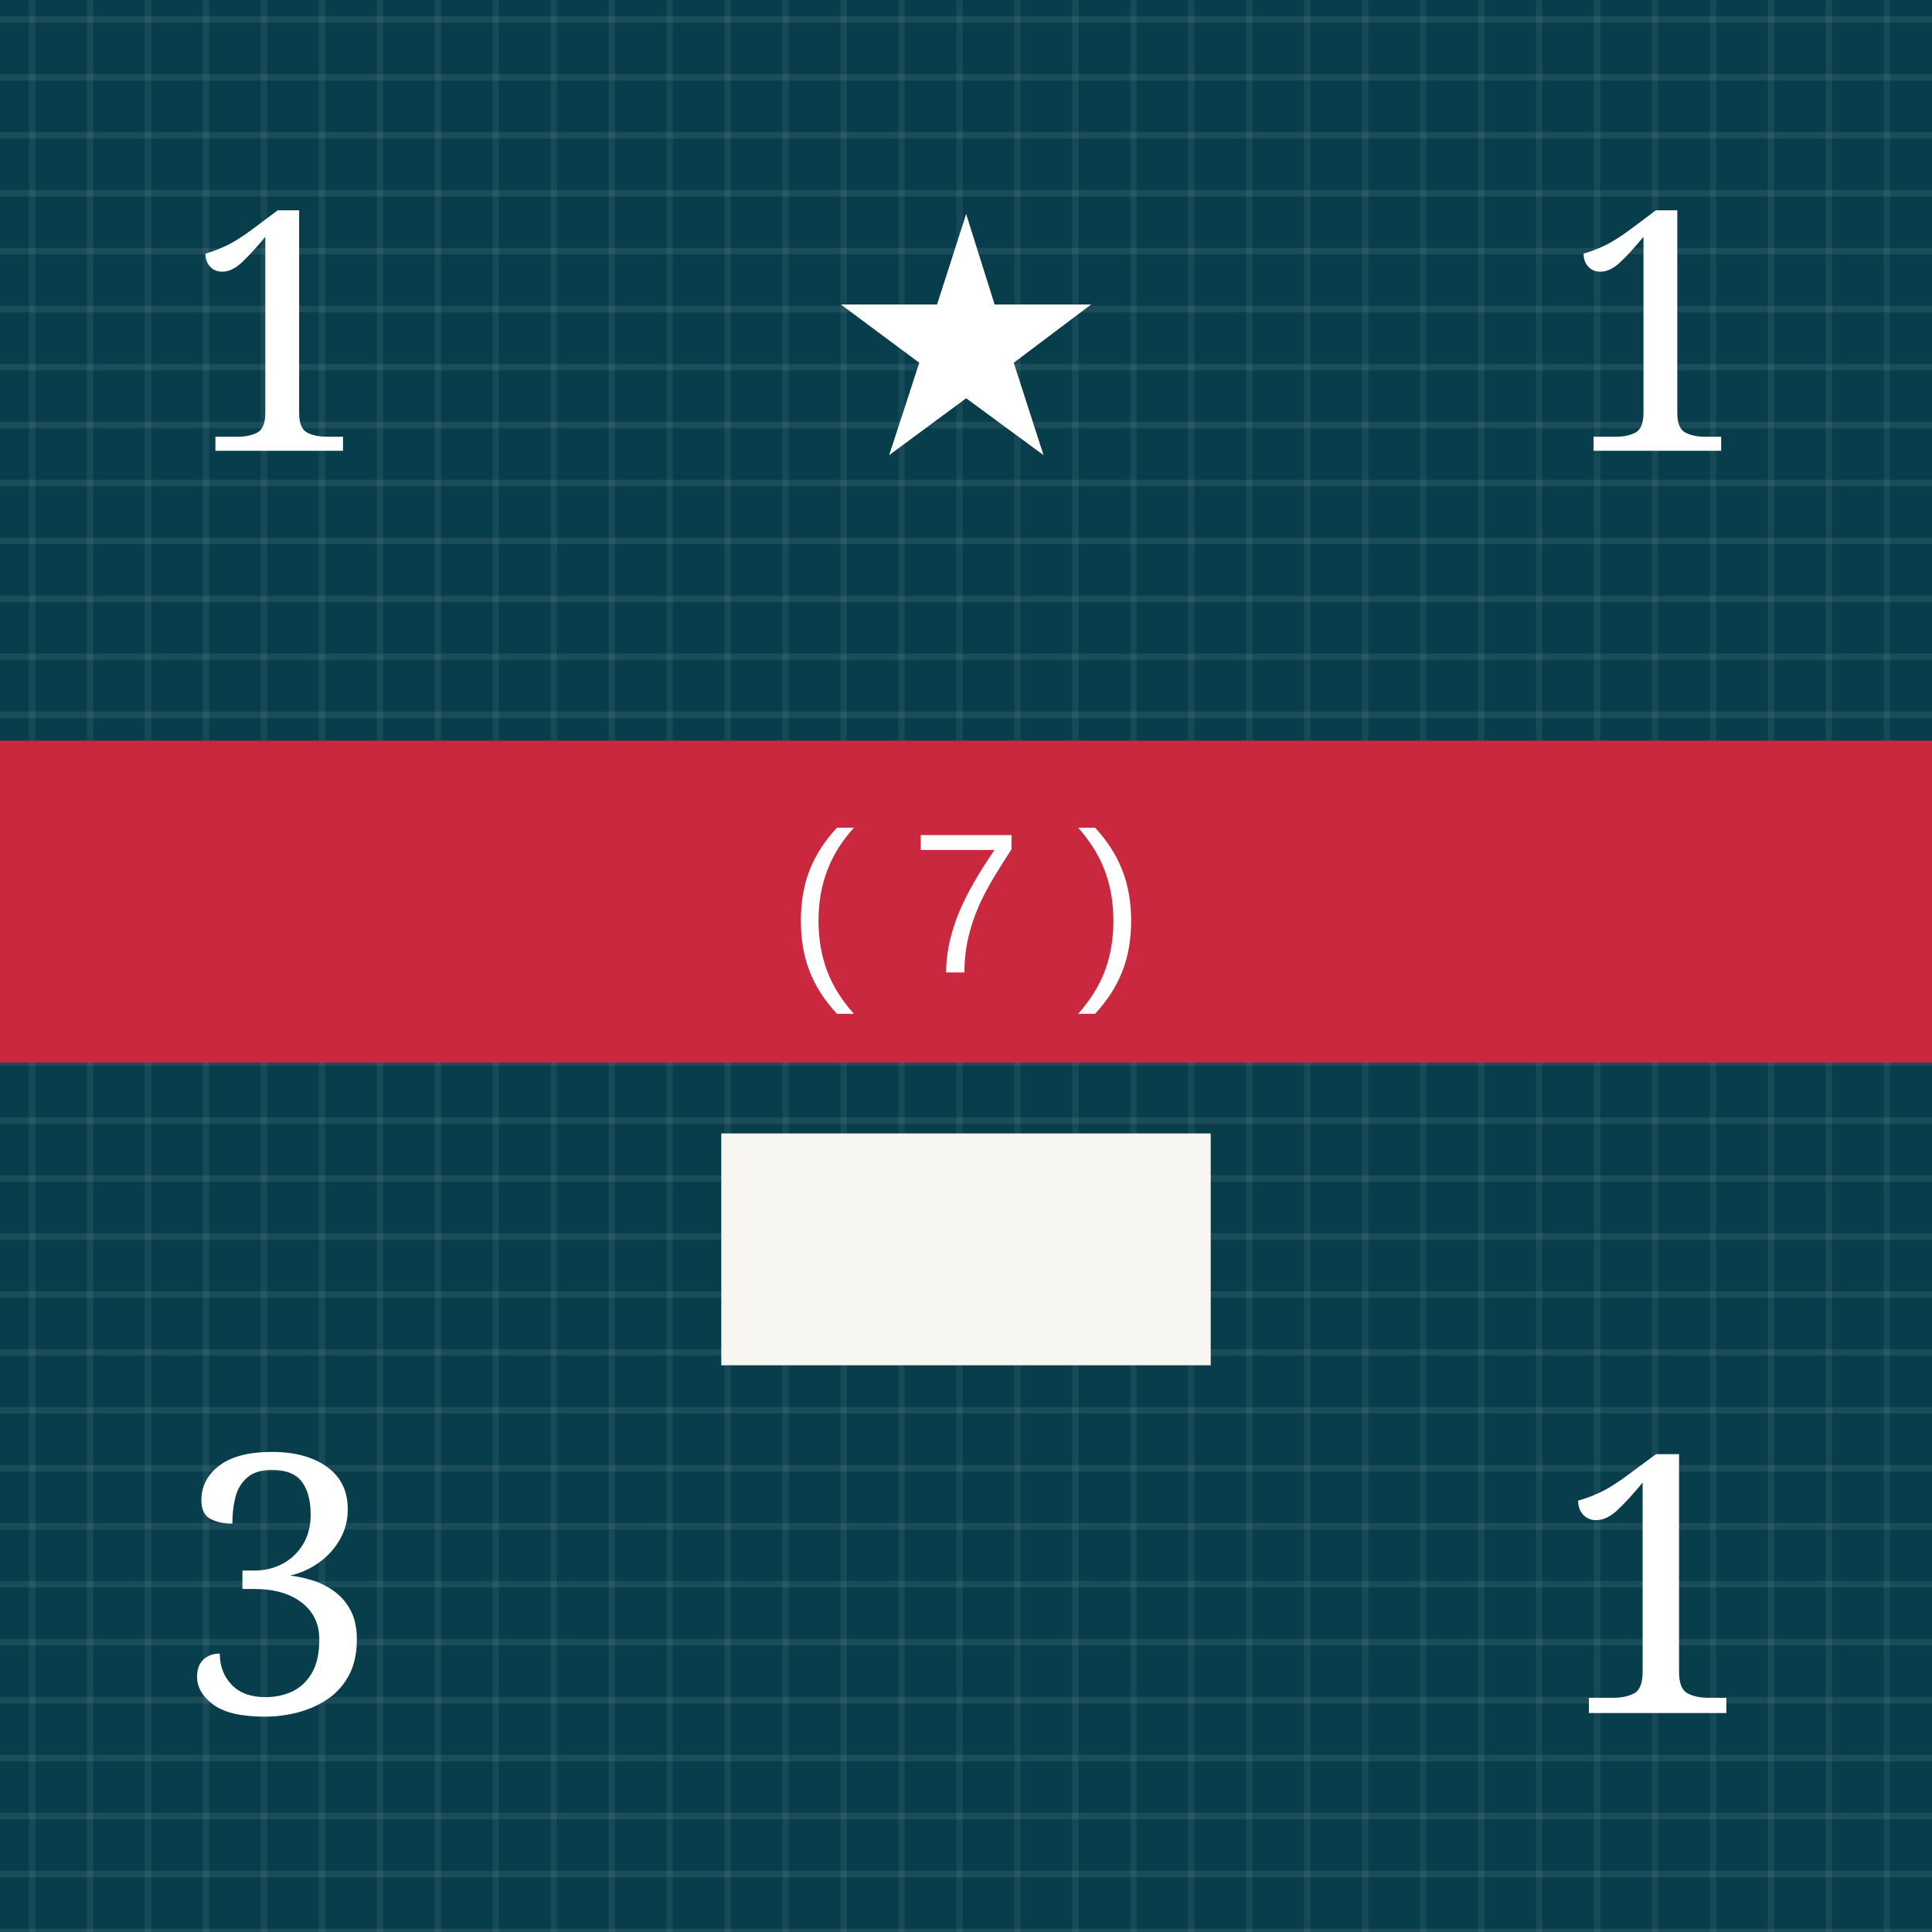
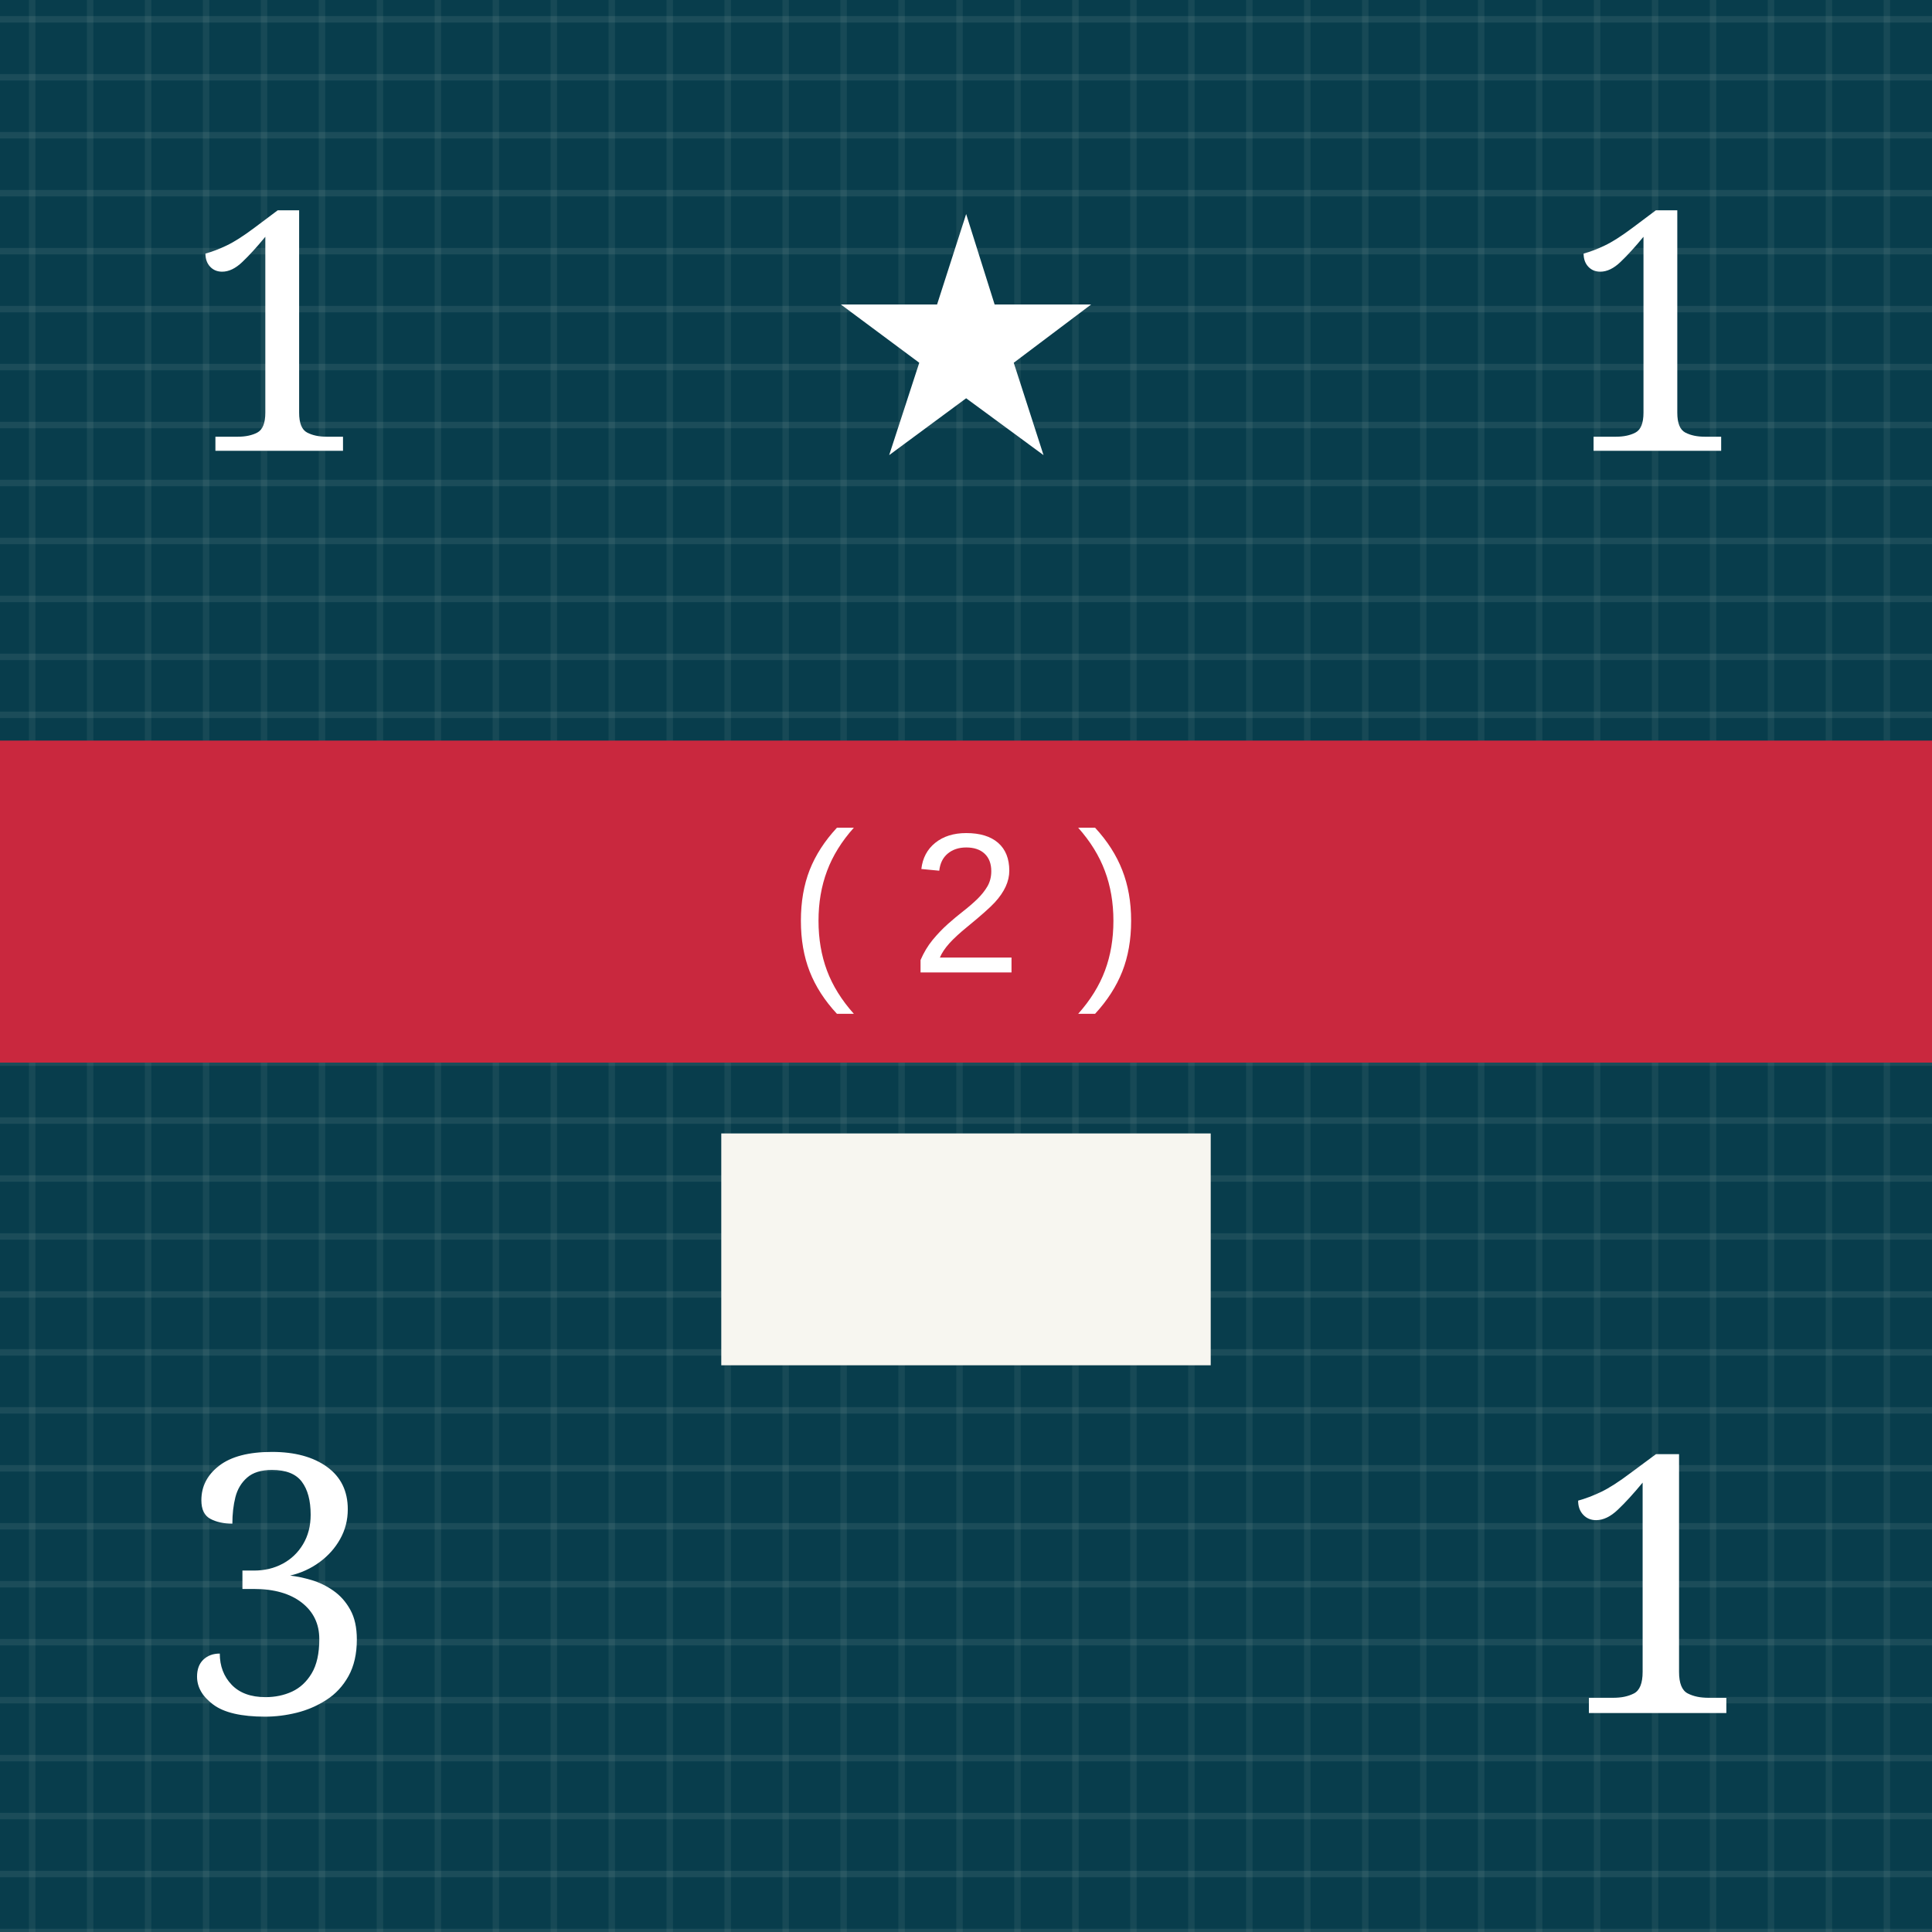
<svg xmlns="http://www.w3.org/2000/svg" viewBox="0 0 300 300" role="img" aria-labelledby="title desc">
  <defs>
    <pattern id="blueTexture" width="18" height="18" patternUnits="userSpaceOnUse">
      <rect width="18" height="18" fill="#083d4c" />
      <path d="M0 3H18 M0 12H18" stroke="#b7d0c6" stroke-opacity=".11" stroke-width="1" />
      <path d="M5 0V18 M14 0V18" stroke="#d3e0d2" stroke-opacity=".08" stroke-width="1" />
    </pattern>
    <pattern id="redTexture" width="24" height="24" patternUnits="userSpaceOnUse">
      <rect width="24" height="24" fill="#d94234" />
      <path d="M0 0L24 24M24 0L0 24" stroke="#ffc0a4" stroke-opacity=".14" stroke-width="2" />
      <path d="M6 0V24M18 0V24" stroke="#831e22" stroke-opacity=".14" stroke-width="2" />
    </pattern>
    <pattern id="blackTexture" width="12" height="12" patternUnits="userSpaceOnUse" patternTransform="rotate(35)">
      <rect width="12" height="12" fill="#101214" />
      <path d="M0 2H12" stroke="#6a6a6a" stroke-opacity=".35" stroke-width="1" />
    </pattern>
    <filter id="shadow" x="-15%" y="-15%" width="130%" height="130%">
      <feDropShadow dx="0" dy="2" stdDeviation="2" flood-opacity=".38" />
    </filter>
  </defs>
  <rect width="300" height="300" fill="url(#blueTexture)" />
  <text x="43" y="70" fill="#fff" font-family="Georgia, serif" font-size="52" text-anchor="middle">1</text>
  <text x="150" y="70" fill="#fff" font-family="Georgia, serif" font-size="52" text-anchor="middle">★</text>
  <text x="257" y="70" fill="#fff" font-family="Georgia, serif" font-size="52" text-anchor="middle">1</text>
  <rect y="115" width="300" height="50" fill="#c9283e" />
-   <text x="150" y="151" fill="#fff" font-family="Arial, sans-serif" font-size="31" text-anchor="middle">( 7 )</text>
+   <text x="150" y="151" fill="#fff" font-family="Arial, sans-serif" font-size="31" text-anchor="middle">( 2 )</text>
  <rect x="112" y="176" width="76" height="36" fill="#f7f6f0" />
  <text x="43" y="266" fill="#fff" font-family="Georgia, serif" font-size="56" text-anchor="middle">3</text>
  <text x="257" y="266" fill="#fff" font-family="Georgia, serif" font-size="56" text-anchor="middle">1</text>
</svg>
